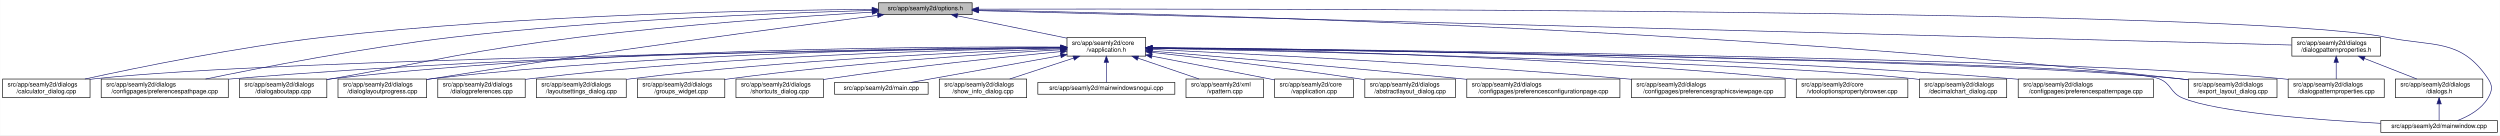
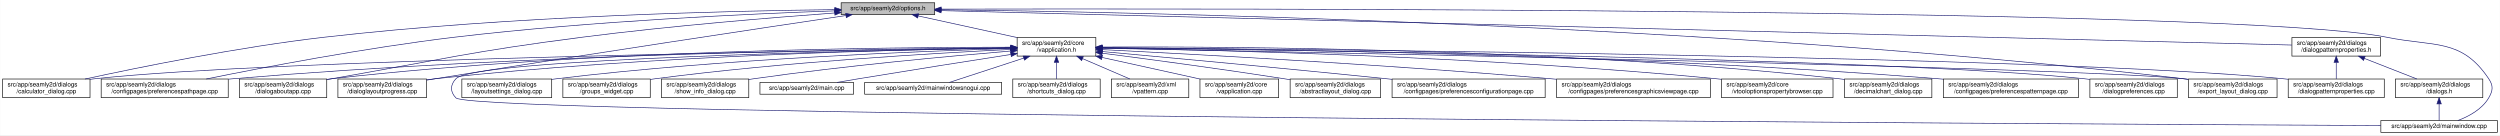
- <svg xmlns="http://www.w3.org/2000/svg" xmlns:xlink="http://www.w3.org/1999/xlink" width="4033pt" height="218pt" viewBox="0.00 0.00 4032.50 218.00">
+ <svg xmlns="http://www.w3.org/2000/svg" xmlns:xlink="http://www.w3.org/1999/xlink" width="4034pt" height="218pt" viewBox="0.00 0.00 4033.50 218.00">
  <g id="graph0" class="graph" transform="scale(1 1) rotate(0) translate(4 214)">
-     <polygon fill="white" stroke="transparent" points="-4,4 -4,-214 4028.5,-214 4028.5,4 -4,4" />
+     <polygon fill="white" stroke="transparent" points="-4,4 -4,-214 4029.5,-214 4029.5,4 -4,4" />
    <g id="node1" class="node">
      <g id="a_node1">
        <a xlink:title=" ">
-           <polygon fill="#bfbfbf" stroke="black" points="1413,-190.5 1413,-209.5 1564,-209.5 1564,-190.5 1413,-190.5" />
-           <text text-anchor="middle" x="1488.5" y="-197.5" font-family="Helvetica,sans-Serif" font-size="10.00">src/app/seamly2d/options.h</text>
+           <polygon fill="#bfbfbf" stroke="black" points="1353,-190.5 1353,-209.5 1504,-209.5 1504,-190.5 1353,-190.5" />
+           <text text-anchor="middle" x="1428.5" y="-197.5" font-family="Helvetica,sans-Serif" font-size="10.00">src/app/seamly2d/options.h</text>
        </a>
      </g>
    </g>
    <g id="node2" class="node">
      <g id="a_node2">
        <a xlink:href="../../d9/d02/vapplication_8h.html" target="_top" xlink:title=" ">
-           <polygon fill="white" stroke="black" points="1717,-123.5 1717,-153.5 1844,-153.5 1844,-123.5 1717,-123.5" />
-           <text text-anchor="start" x="1725" y="-141.5" font-family="Helvetica,sans-Serif" font-size="10.00">src/app/seamly2d/core</text>
-           <text text-anchor="middle" x="1780.5" y="-130.5" font-family="Helvetica,sans-Serif" font-size="10.00">/vapplication.h</text>
+           <polygon fill="white" stroke="black" points="1637,-123.5 1637,-153.5 1764,-153.5 1764,-123.5 1637,-123.5" />
+           <text text-anchor="start" x="1645" y="-141.5" font-family="Helvetica,sans-Serif" font-size="10.00">src/app/seamly2d/core</text>
+           <text text-anchor="middle" x="1700.5" y="-130.5" font-family="Helvetica,sans-Serif" font-size="10.00">/vapplication.h</text>
        </a>
      </g>
    </g>
    <g id="edge1" class="edge">
-       <path fill="none" stroke="midnightblue" d="M1540.16,-188.47C1589.51,-178.42 1664,-163.24 1716.96,-152.45" />
-       <polygon fill="midnightblue" stroke="midnightblue" points="1539.44,-185.05 1530.34,-190.48 1540.83,-191.91 1539.44,-185.05" />
+       <path fill="none" stroke="midnightblue" d="M1477.49,-188.28C1522.1,-178.53 1588.24,-164.06 1636.92,-153.41" />
+       <polygon fill="midnightblue" stroke="midnightblue" points="1476.49,-184.92 1467.47,-190.48 1477.99,-191.76 1476.49,-184.92" />
    </g>
    <g id="node5" class="node">
      <g id="a_node5">
        <a xlink:href="../../d7/dfa/calculator__dialog_8cpp.html" target="_top" xlink:title=" ">
          <polygon fill="white" stroke="black" points="0,-56.5 0,-86.5 141,-86.5 141,-56.5 0,-56.5" />
          <text text-anchor="start" x="8" y="-74.5" font-family="Helvetica,sans-Serif" font-size="10.00">src/app/seamly2d/dialogs</text>
          <text text-anchor="middle" x="70.5" y="-63.5" font-family="Helvetica,sans-Serif" font-size="10.00">/calculator_dialog.cpp</text>
        </a>
      </g>
    </g>
    <g id="edge24" class="edge">
-       <path fill="none" stroke="midnightblue" d="M1402.65,-198.85C1233.1,-197.71 843.53,-190.88 518.5,-154 379.66,-138.25 218.98,-105.4 132.8,-86.57" />
-       <polygon fill="midnightblue" stroke="midnightblue" points="1402.74,-202.35 1412.76,-198.91 1402.79,-195.35 1402.74,-202.35" />
-     </g>
-     <g id="node9" class="node">
-       <g id="a_node9">
+       <path fill="none" stroke="midnightblue" d="M1342.45,-198.45C1180.72,-196.6 820.56,-188.56 519.5,-154 380.38,-138.03 219.33,-105.26 132.95,-86.5" />
+       <polygon fill="midnightblue" stroke="midnightblue" points="1342.77,-201.95 1352.81,-198.56 1342.85,-194.95 1342.77,-201.95" />
+     </g>
+     <g id="node8" class="node">
+       <g id="a_node8">
        <a xlink:href="../../dc/d20/preferencespathpage_8cpp.html" target="_top" xlink:title=" ">
          <polygon fill="white" stroke="black" points="159,-56.5 159,-86.5 364,-86.5 364,-56.5 159,-56.5" />
          <text text-anchor="start" x="167" y="-74.5" font-family="Helvetica,sans-Serif" font-size="10.00">src/app/seamly2d/dialogs</text>
          <text text-anchor="middle" x="261.5" y="-63.5" font-family="Helvetica,sans-Serif" font-size="10.00">/configpages/preferencespathpage.cpp</text>
        </a>
      </g>
    </g>
    <g id="edge25" class="edge">
-       <path fill="none" stroke="midnightblue" d="M1402.47,-197.13C1261.03,-193.33 970.65,-182.51 726.5,-154 583.22,-137.27 417.17,-105.02 327.37,-86.5" />
-       <polygon fill="midnightblue" stroke="midnightblue" points="1402.72,-200.64 1412.81,-197.4 1402.91,-193.64 1402.72,-200.64" />
-     </g>
-     <g id="node12" class="node">
-       <g id="a_node12">
+       <path fill="none" stroke="midnightblue" d="M1342.69,-196.46C1210.58,-191.88 949.58,-180.17 729.5,-154 585.77,-136.91 419.16,-104.95 328.59,-86.54" />
+       <polygon fill="midnightblue" stroke="midnightblue" points="1342.63,-199.96 1352.75,-196.81 1342.87,-192.97 1342.63,-199.96" />
+     </g>
+     <g id="node11" class="node">
+       <g id="a_node11">
        <a xlink:href="../../dd/d64/dialogaboutapp_8cpp.html" target="_top" xlink:title=" ">
          <polygon fill="white" stroke="black" points="382,-56.5 382,-86.5 523,-86.5 523,-56.5 382,-56.5" />
          <text text-anchor="start" x="390" y="-74.5" font-family="Helvetica,sans-Serif" font-size="10.00">src/app/seamly2d/dialogs</text>
          <text text-anchor="middle" x="452.5" y="-63.5" font-family="Helvetica,sans-Serif" font-size="10.00">/dialogaboutapp.cpp</text>
        </a>
      </g>
    </g>
    <g id="edge26" class="edge">
-       <path fill="none" stroke="midnightblue" d="M1402.75,-194.41C1292.84,-187.99 1096.51,-174.74 929.5,-154 751.49,-131.89 708.16,-118.08 531.5,-87 528.75,-86.52 525.95,-86.02 523.13,-85.52" />
-       <polygon fill="midnightblue" stroke="midnightblue" points="1402.61,-197.9 1412.79,-194.99 1403.01,-190.92 1402.61,-197.9" />
+       <path fill="none" stroke="midnightblue" d="M1342.52,-193.07C1243.98,-185.83 1077.73,-172.26 935.5,-154 754.97,-130.82 710.79,-118.32 531.5,-87 528.75,-86.52 525.95,-86.03 523.12,-85.52" />
+       <polygon fill="midnightblue" stroke="midnightblue" points="1342.49,-196.58 1352.72,-193.82 1343,-189.6 1342.49,-196.58" />
    </g>
    <g id="node13" class="node">
      <g id="a_node13">
        <a xlink:href="../../d6/d89/dialoglayoutprogress_8cpp.html" target="_top" xlink:title=" ">
          <polygon fill="white" stroke="black" points="541,-56.5 541,-86.5 684,-86.5 684,-56.5 541,-56.5" />
          <text text-anchor="start" x="549" y="-74.5" font-family="Helvetica,sans-Serif" font-size="10.00">src/app/seamly2d/dialogs</text>
          <text text-anchor="middle" x="612.5" y="-63.5" font-family="Helvetica,sans-Serif" font-size="10.00">/dialoglayoutprogress.cpp</text>
        </a>
      </g>
    </g>
    <g id="edge27" class="edge">
-       <path fill="none" stroke="midnightblue" d="M1411.6,-189.21C1269.37,-170.87 955.72,-129.36 692.5,-87 689.71,-86.55 686.87,-86.08 684.01,-85.6" />
-       <polygon fill="midnightblue" stroke="midnightblue" points="1411.17,-192.68 1421.54,-190.49 1412.07,-185.74 1411.17,-192.68" />
+       <path fill="none" stroke="midnightblue" d="M1360.6,-188.93C1231.53,-169.7 941.92,-126.19 698.5,-87 693.87,-86.25 689.09,-85.48 684.28,-84.68" />
+       <polygon fill="midnightblue" stroke="midnightblue" points="1360.32,-192.42 1370.73,-190.43 1361.35,-185.5 1360.32,-192.42" />
    </g>
    <g id="node16" class="node">
      <g id="a_node16">
        <a xlink:href="../../dd/d54/export__layout__dialog_8cpp.html" target="_top" xlink:title=" ">
-           <polygon fill="white" stroke="black" points="3526,-56.5 3526,-86.5 3669,-86.5 3669,-56.5 3526,-56.5" />
-           <text text-anchor="start" x="3534" y="-74.5" font-family="Helvetica,sans-Serif" font-size="10.00">src/app/seamly2d/dialogs</text>
-           <text text-anchor="middle" x="3597.5" y="-63.5" font-family="Helvetica,sans-Serif" font-size="10.00">/export_layout_dialog.cpp</text>
+           <polygon fill="white" stroke="black" points="3527,-56.5 3527,-86.5 3670,-86.5 3670,-56.5 3527,-56.5" />
+           <text text-anchor="start" x="3535" y="-74.5" font-family="Helvetica,sans-Serif" font-size="10.00">src/app/seamly2d/dialogs</text>
+           <text text-anchor="middle" x="3598.5" y="-63.5" font-family="Helvetica,sans-Serif" font-size="10.00">/export_layout_dialog.cpp</text>
        </a>
      </g>
    </g>
    <g id="edge32" class="edge">
-       <path fill="none" stroke="midnightblue" d="M1574.14,-197.68C1853.59,-192.64 2763.89,-170.46 3511.5,-87 3516.16,-86.48 3520.96,-85.87 3525.79,-85.21" />
-       <polygon fill="midnightblue" stroke="midnightblue" points="1574.01,-194.18 1564.07,-197.86 1574.13,-201.18 1574.01,-194.18" />
-     </g>
-     <g id="node24" class="node">
-       <g id="a_node24">
+       <path fill="none" stroke="midnightblue" d="M1514.53,-198.26C1800.42,-194.98 2744.44,-177.53 3518.5,-87 3521.16,-86.69 3523.87,-86.34 3526.61,-85.97" />
+       <polygon fill="midnightblue" stroke="midnightblue" points="1514.2,-194.76 1504.24,-198.38 1514.28,-201.76 1514.2,-194.76" />
+     </g>
+     <g id="node23" class="node">
+       <g id="a_node23">
        <a xlink:href="../../d8/dd9/mainwindow_8cpp.html" target="_top" xlink:title=" ">
-           <polygon fill="white" stroke="black" points="3836.5,-0.5 3836.5,-19.5 4024.5,-19.5 4024.5,-0.5 3836.5,-0.5" />
-           <text text-anchor="middle" x="3930.5" y="-7.5" font-family="Helvetica,sans-Serif" font-size="10.00">src/app/seamly2d/mainwindow.cpp</text>
+           <polygon fill="white" stroke="black" points="3837.5,-0.5 3837.5,-19.5 4025.5,-19.5 4025.5,-0.5 3837.5,-0.5" />
+           <text text-anchor="middle" x="3931.5" y="-7.5" font-family="Helvetica,sans-Serif" font-size="10.00">src/app/seamly2d/mainwindow.cpp</text>
        </a>
      </g>
    </g>
    <g id="edge33" class="edge">
-       <path fill="none" stroke="midnightblue" d="M1574.49,-199.22C1971.7,-199.97 3619.2,-200.24 3844.5,-154 3922.03,-138.09 3965.3,-152.66 4009.5,-87 4017.19,-75.57 4016.42,-67.91 4009.5,-56 3998.95,-37.85 3978.04,-26.41 3960.38,-19.61" />
-       <polygon fill="midnightblue" stroke="midnightblue" points="1574.23,-195.72 1564.22,-199.2 1574.21,-202.72 1574.23,-195.72" />
+       <path fill="none" stroke="midnightblue" d="M1514.44,-199.26C1917.98,-200.24 3614.82,-201.49 3846.5,-154 3924.04,-138.11 3967.3,-152.66 4011.5,-87 4019.19,-75.57 4018.46,-67.89 4011.5,-56 4000.8,-37.71 3979.63,-26.27 3961.75,-19.51" />
+       <polygon fill="midnightblue" stroke="midnightblue" points="1514.31,-195.76 1504.3,-199.24 1514.29,-202.76 1514.31,-195.76" />
    </g>
    <g id="node25" class="node">
      <g id="a_node25">
        <a xlink:href="../../d5/d4e/dialogpatternproperties_8h.html" target="_top" xlink:title=" ">
-           <polygon fill="white" stroke="black" points="3693,-123.5 3693,-153.5 3836,-153.5 3836,-123.5 3693,-123.5" />
-           <text text-anchor="start" x="3701" y="-141.5" font-family="Helvetica,sans-Serif" font-size="10.00">src/app/seamly2d/dialogs</text>
-           <text text-anchor="middle" x="3764.5" y="-130.5" font-family="Helvetica,sans-Serif" font-size="10.00">/dialogpatternproperties.h</text>
+           <polygon fill="white" stroke="black" points="3694,-123.5 3694,-153.5 3837,-153.5 3837,-123.5 3694,-123.5" />
+           <text text-anchor="start" x="3702" y="-141.5" font-family="Helvetica,sans-Serif" font-size="10.00">src/app/seamly2d/dialogs</text>
+           <text text-anchor="middle" x="3765.5" y="-130.5" font-family="Helvetica,sans-Serif" font-size="10.00">/dialogpatternproperties.h</text>
        </a>
      </g>
    </g>
    <g id="edge28" class="edge">
-       <path fill="none" stroke="midnightblue" d="M1574.46,-196.75C1939.35,-187.21 3356.77,-150.16 3692.78,-141.37" />
-       <polygon fill="midnightblue" stroke="midnightblue" points="1574.13,-193.26 1564.23,-197.02 1574.31,-200.26 1574.13,-193.26" />
+       <path fill="none" stroke="midnightblue" d="M1514.42,-196.81C1886.08,-187.35 3352.01,-150.03 3693.93,-141.32" />
+       <polygon fill="midnightblue" stroke="midnightblue" points="1514.17,-193.32 1504.27,-197.07 1514.35,-200.32 1514.17,-193.32" />
    </g>
    <g id="node3" class="node">
      <g id="a_node3">
        <a xlink:href="../../d3/dd8/vapplication_8cpp.html" target="_top" xlink:title=" ">
-           <polygon fill="white" stroke="black" points="2052,-56.5 2052,-86.5 2179,-86.5 2179,-56.5 2052,-56.5" />
-           <text text-anchor="start" x="2060" y="-74.5" font-family="Helvetica,sans-Serif" font-size="10.00">src/app/seamly2d/core</text>
-           <text text-anchor="middle" x="2115.5" y="-63.5" font-family="Helvetica,sans-Serif" font-size="10.00">/vapplication.cpp</text>
+           <polygon fill="white" stroke="black" points="1932,-56.5 1932,-86.5 2059,-86.5 2059,-56.5 1932,-56.5" />
+           <text text-anchor="start" x="1940" y="-74.5" font-family="Helvetica,sans-Serif" font-size="10.00">src/app/seamly2d/core</text>
+           <text text-anchor="middle" x="1995.5" y="-63.5" font-family="Helvetica,sans-Serif" font-size="10.00">/vapplication.cpp</text>
        </a>
      </g>
    </g>
    <g id="edge2" class="edge">
-       <path fill="none" stroke="midnightblue" d="M1853.95,-123.46C1906.49,-113.39 1978.86,-99.45 2042.5,-87 2045.54,-86.4 2048.66,-85.79 2051.8,-85.17" />
-       <polygon fill="midnightblue" stroke="midnightblue" points="1853.21,-120.04 1844.05,-125.36 1854.53,-126.91 1853.21,-120.04" />
+       <path fill="none" stroke="midnightblue" d="M1773.97,-121.31C1822.54,-110.61 1885.56,-96.72 1931.97,-86.5" />
+       <polygon fill="midnightblue" stroke="midnightblue" points="1773.16,-117.91 1764.15,-123.48 1774.67,-124.74 1773.16,-117.91" />
    </g>
    <g id="node4" class="node">
      <g id="a_node4">
        <a xlink:href="../../dd/db4/abstractlayout__dialog_8cpp.html" target="_top" xlink:title=" ">
-           <polygon fill="white" stroke="black" points="2197.5,-56.5 2197.5,-86.5 2343.5,-86.5 2343.5,-56.5 2197.5,-56.5" />
-           <text text-anchor="start" x="2205.5" y="-74.5" font-family="Helvetica,sans-Serif" font-size="10.00">src/app/seamly2d/dialogs</text>
-           <text text-anchor="middle" x="2270.5" y="-63.5" font-family="Helvetica,sans-Serif" font-size="10.00">/abstractlayout_dialog.cpp</text>
+           <polygon fill="white" stroke="black" points="2077.5,-56.5 2077.5,-86.5 2223.5,-86.5 2223.5,-56.5 2077.5,-56.5" />
+           <text text-anchor="start" x="2085.5" y="-74.5" font-family="Helvetica,sans-Serif" font-size="10.00">src/app/seamly2d/dialogs</text>
+           <text text-anchor="middle" x="2150.5" y="-63.5" font-family="Helvetica,sans-Serif" font-size="10.00">/abstractlayout_dialog.cpp</text>
        </a>
      </g>
    </g>
    <g id="edge3" class="edge">
-       <path fill="none" stroke="midnightblue" d="M1854.26,-129.46C1935.91,-120.3 2071.34,-104.34 2187.5,-87 2190.68,-86.52 2193.93,-86.02 2197.21,-85.51" />
-       <polygon fill="midnightblue" stroke="midnightblue" points="1853.63,-126.01 1844.08,-130.6 1854.41,-132.96 1853.63,-126.01" />
+       <path fill="none" stroke="midnightblue" d="M1774.43,-128.13C1848.63,-118.53 1966.15,-102.82 2067.5,-87 2070.68,-86.5 2073.93,-85.99 2077.2,-85.45" />
+       <polygon fill="midnightblue" stroke="midnightblue" points="1773.72,-124.69 1764.25,-129.44 1774.62,-131.63 1773.72,-124.69" />
    </g>
    <g id="edge4" class="edge">
-       <path fill="none" stroke="midnightblue" d="M1706.29,-136.69C1429.5,-133.43 457.52,-119.85 149.5,-87 146.73,-86.7 143.9,-86.37 141.06,-85.99" />
-       <polygon fill="midnightblue" stroke="midnightblue" points="1706.58,-140.19 1716.62,-136.81 1706.66,-133.19 1706.58,-140.19" />
+       <path fill="none" stroke="midnightblue" d="M1626.38,-136.55C1358.51,-132.9 441.1,-118.33 149.5,-87 146.73,-86.7 143.91,-86.36 141.06,-85.99" />
+       <polygon fill="midnightblue" stroke="midnightblue" points="1626.72,-140.06 1636.76,-136.69 1626.81,-133.06 1626.72,-140.06" />
    </g>
    <g id="node6" class="node">
      <g id="a_node6">
        <a xlink:href="../../d2/d2d/preferencesconfigurationpage_8cpp.html" target="_top" xlink:title=" ">
-           <polygon fill="white" stroke="black" points="2362,-56.5 2362,-86.5 2609,-86.5 2609,-56.5 2362,-56.5" />
-           <text text-anchor="start" x="2370" y="-74.5" font-family="Helvetica,sans-Serif" font-size="10.00">src/app/seamly2d/dialogs</text>
-           <text text-anchor="middle" x="2485.5" y="-63.5" font-family="Helvetica,sans-Serif" font-size="10.00">/configpages/preferencesconfigurationpage.cpp</text>
+           <polygon fill="white" stroke="black" points="2242,-56.5 2242,-86.5 2489,-86.5 2489,-56.5 2242,-56.5" />
+           <text text-anchor="start" x="2250" y="-74.5" font-family="Helvetica,sans-Serif" font-size="10.00">src/app/seamly2d/dialogs</text>
+           <text text-anchor="middle" x="2365.5" y="-63.5" font-family="Helvetica,sans-Serif" font-size="10.00">/configpages/preferencesconfigurationpage.cpp</text>
        </a>
      </g>
    </g>
    <g id="edge5" class="edge">
-       <path fill="none" stroke="midnightblue" d="M1854.25,-131.48C1963.24,-122.46 2173.74,-104.63 2352.5,-87 2355.62,-86.69 2358.78,-86.38 2361.97,-86.05" />
-       <polygon fill="midnightblue" stroke="midnightblue" points="1853.7,-128.01 1844.02,-132.32 1854.28,-134.99 1853.7,-128.01" />
+       <path fill="none" stroke="midnightblue" d="M1774.37,-130.82C1877.13,-121.44 2069.04,-103.67 2232.5,-87 2235.62,-86.68 2238.78,-86.36 2241.97,-86.03" />
+       <polygon fill="midnightblue" stroke="midnightblue" points="1774.04,-127.33 1764.4,-131.72 1774.68,-134.3 1774.04,-127.33" />
    </g>
    <g id="node7" class="node">
      <g id="a_node7">
        <a xlink:href="../../d9/d70/preferencesgraphicsviewpage_8cpp.html" target="_top" xlink:title=" ">
-           <polygon fill="white" stroke="black" points="2627.5,-56.5 2627.5,-86.5 2875.5,-86.5 2875.5,-56.5 2627.5,-56.5" />
-           <text text-anchor="start" x="2635.5" y="-74.5" font-family="Helvetica,sans-Serif" font-size="10.00">src/app/seamly2d/dialogs</text>
-           <text text-anchor="middle" x="2751.5" y="-63.5" font-family="Helvetica,sans-Serif" font-size="10.00">/configpages/preferencesgraphicsviewpage.cpp</text>
+           <polygon fill="white" stroke="black" points="2507.5,-56.5 2507.5,-86.5 2755.5,-86.5 2755.5,-56.5 2507.5,-56.5" />
+           <text text-anchor="start" x="2515.5" y="-74.5" font-family="Helvetica,sans-Serif" font-size="10.00">src/app/seamly2d/dialogs</text>
+           <text text-anchor="middle" x="2631.5" y="-63.5" font-family="Helvetica,sans-Serif" font-size="10.00">/configpages/preferencesgraphicsviewpage.cpp</text>
        </a>
      </g>
    </g>
    <g id="edge6" class="edge">
-       <path fill="none" stroke="midnightblue" d="M1854.27,-134.23C2000.2,-127.5 2335.94,-110.71 2617.5,-87 2620.76,-86.73 2624.07,-86.44 2627.41,-86.14" />
-       <polygon fill="midnightblue" stroke="midnightblue" points="1853.93,-130.74 1844.1,-134.7 1854.25,-137.73 1853.93,-130.74" />
-     </g>
-     <g id="node8" class="node">
-       <g id="a_node8">
+       <path fill="none" stroke="midnightblue" d="M1774.35,-133.92C1915.15,-126.85 2231.67,-109.79 2497.5,-87 2500.76,-86.72 2504.07,-86.43 2507.41,-86.12" />
+       <polygon fill="midnightblue" stroke="midnightblue" points="1773.92,-130.44 1764.11,-134.43 1774.27,-137.43 1773.92,-130.44" />
+     </g>
+     <g id="edge7" class="edge">
+       <path fill="none" stroke="midnightblue" d="M1626.63,-137.07C1425.15,-135.38 849.32,-127.12 372.5,-87 369.79,-86.77 367.04,-86.53 364.27,-86.26" />
+       <polygon fill="midnightblue" stroke="midnightblue" points="1626.76,-140.57 1636.79,-137.15 1626.82,-133.57 1626.76,-140.57" />
+     </g>
+     <g id="node9" class="node">
+       <g id="a_node9">
        <a xlink:href="../../d2/d00/vtooloptionspropertybrowser_8cpp.html" target="_top" xlink:title=" ">
-           <polygon fill="white" stroke="black" points="2893.5,-56.5 2893.5,-86.5 3073.5,-86.5 3073.5,-56.5 2893.5,-56.5" />
-           <text text-anchor="start" x="2901.5" y="-74.5" font-family="Helvetica,sans-Serif" font-size="10.00">src/app/seamly2d/core</text>
-           <text text-anchor="middle" x="2983.5" y="-63.5" font-family="Helvetica,sans-Serif" font-size="10.00">/vtooloptionspropertybrowser.cpp</text>
-         </a>
-       </g>
-     </g>
-     <g id="edge7" class="edge">
-       <path fill="none" stroke="midnightblue" d="M1854.14,-136.67C2031.76,-134.1 2497.61,-124.09 2884.5,-87 2887.44,-86.72 2890.43,-86.41 2893.44,-86.08" />
-       <polygon fill="midnightblue" stroke="midnightblue" points="1854.08,-133.17 1844.13,-136.81 1854.18,-140.17 1854.08,-133.17" />
+           <polygon fill="white" stroke="black" points="2773.5,-56.5 2773.5,-86.5 2953.5,-86.5 2953.5,-56.5 2773.5,-56.5" />
+           <text text-anchor="start" x="2781.5" y="-74.5" font-family="Helvetica,sans-Serif" font-size="10.00">src/app/seamly2d/core</text>
+           <text text-anchor="middle" x="2863.5" y="-63.5" font-family="Helvetica,sans-Serif" font-size="10.00">/vtooloptionspropertybrowser.cpp</text>
+         </a>
+       </g>
    </g>
    <g id="edge8" class="edge">
-       <path fill="none" stroke="midnightblue" d="M1706.61,-137.3C1497.14,-136.19 881.6,-129.29 372.5,-87 369.79,-86.77 367.04,-86.53 364.27,-86.27" />
-       <polygon fill="midnightblue" stroke="midnightblue" points="1706.86,-140.8 1716.87,-137.35 1706.89,-133.8 1706.86,-140.8" />
+       <path fill="none" stroke="midnightblue" d="M1774.24,-136.49C1947.45,-133.56 2393.62,-122.87 2764.5,-87 2767.44,-86.72 2770.42,-86.41 2773.44,-86.07" />
+       <polygon fill="midnightblue" stroke="midnightblue" points="1774.16,-132.99 1764.22,-136.65 1774.27,-139.99 1774.16,-132.99" />
    </g>
    <g id="node10" class="node">
      <g id="a_node10">
        <a xlink:href="../../dd/dc2/decimalchart__dialog_8cpp.html" target="_top" xlink:title=" ">
-           <polygon fill="white" stroke="black" points="3092,-56.5 3092,-86.5 3233,-86.5 3233,-56.5 3092,-56.5" />
-           <text text-anchor="start" x="3100" y="-74.5" font-family="Helvetica,sans-Serif" font-size="10.00">src/app/seamly2d/dialogs</text>
-           <text text-anchor="middle" x="3162.5" y="-63.5" font-family="Helvetica,sans-Serif" font-size="10.00">/decimalchart_dialog.cpp</text>
+           <polygon fill="white" stroke="black" points="2972,-56.5 2972,-86.5 3113,-86.5 3113,-56.5 2972,-56.5" />
+           <text text-anchor="start" x="2980" y="-74.5" font-family="Helvetica,sans-Serif" font-size="10.00">src/app/seamly2d/dialogs</text>
+           <text text-anchor="middle" x="3042.5" y="-63.5" font-family="Helvetica,sans-Serif" font-size="10.00">/decimalchart_dialog.cpp</text>
        </a>
      </g>
    </g>
    <g id="edge9" class="edge">
-       <path fill="none" stroke="midnightblue" d="M1854.48,-136C2093.25,-130.94 2841.81,-113.35 3082.5,-87 3085.59,-86.66 3088.73,-86.28 3091.91,-85.85" />
-       <polygon fill="midnightblue" stroke="midnightblue" points="1854.1,-132.51 1844.17,-136.22 1854.25,-139.51 1854.1,-132.51" />
-     </g>
-     <g id="node11" class="node">
-       <g id="a_node11">
+       <path fill="none" stroke="midnightblue" d="M1774.21,-138.13C1968.96,-139.01 2513.11,-136.47 2962.5,-87 2965.59,-86.66 2968.73,-86.27 2971.91,-85.85" />
+       <polygon fill="midnightblue" stroke="midnightblue" points="1774.11,-134.63 1764.09,-138.08 1774.08,-141.63 1774.11,-134.63" />
+     </g>
+     <g id="edge10" class="edge">
+       <path fill="none" stroke="midnightblue" d="M1626.75,-137.85C1441.8,-137.95 943.58,-133.49 531.5,-87 528.73,-86.69 525.91,-86.34 523.06,-85.95" />
+       <polygon fill="midnightblue" stroke="midnightblue" points="1626.91,-141.35 1636.9,-137.84 1626.9,-134.35 1626.91,-141.35" />
+     </g>
+     <g id="node12" class="node">
+       <g id="a_node12">
        <a xlink:href="../../dc/d63/preferencespatternpage_8cpp.html" target="_top" xlink:title=" ">
-           <polygon fill="white" stroke="black" points="3251.5,-56.5 3251.5,-86.5 3469.5,-86.5 3469.5,-56.5 3251.5,-56.5" />
-           <text text-anchor="start" x="3259.5" y="-74.5" font-family="Helvetica,sans-Serif" font-size="10.00">src/app/seamly2d/dialogs</text>
-           <text text-anchor="middle" x="3360.5" y="-63.5" font-family="Helvetica,sans-Serif" font-size="10.00">/configpages/preferencespatternpage.cpp</text>
-         </a>
-       </g>
-     </g>
-     <g id="edge10" class="edge">
-       <path fill="none" stroke="midnightblue" d="M1854.54,-137.21C2069.31,-135.87 2710.92,-128.42 3241.5,-87 3244.72,-86.75 3247.98,-86.48 3251.27,-86.18" />
-       <polygon fill="midnightblue" stroke="midnightblue" points="1854.32,-133.71 1844.34,-137.27 1854.36,-140.71 1854.32,-133.71" />
+           <polygon fill="white" stroke="black" points="3131.5,-56.5 3131.5,-86.5 3349.5,-86.5 3349.5,-56.5 3131.5,-56.5" />
+           <text text-anchor="start" x="3139.5" y="-74.5" font-family="Helvetica,sans-Serif" font-size="10.00">src/app/seamly2d/dialogs</text>
+           <text text-anchor="middle" x="3240.5" y="-63.5" font-family="Helvetica,sans-Serif" font-size="10.00">/configpages/preferencespatternpage.cpp</text>
+         </a>
+       </g>
    </g>
    <g id="edge11" class="edge">
-       <path fill="none" stroke="midnightblue" d="M1706.85,-138.14C1513.5,-139.04 975.68,-136.49 531.5,-87 528.73,-86.69 525.91,-86.34 523.06,-85.96" />
-       <polygon fill="midnightblue" stroke="midnightblue" points="1706.92,-141.64 1716.9,-138.09 1706.88,-134.64 1706.92,-141.64" />
+       <path fill="none" stroke="midnightblue" d="M1774.05,-137.14C1984.54,-135.61 2607.32,-127.72 3122.5,-87 3125.38,-86.77 3128.3,-86.53 3131.24,-86.26" />
+       <polygon fill="midnightblue" stroke="midnightblue" points="1774.01,-133.64 1764.04,-137.21 1774.06,-140.64 1774.01,-133.64" />
    </g>
    <g id="edge12" class="edge">
-       <path fill="none" stroke="midnightblue" d="M1706.61,-137.45C1530.48,-136.59 1072.22,-130.03 692.5,-87 689.84,-86.7 687.13,-86.36 684.39,-86" />
-       <polygon fill="midnightblue" stroke="midnightblue" points="1706.79,-140.95 1716.8,-137.49 1706.82,-133.95 1706.79,-140.95" />
+       <path fill="none" stroke="midnightblue" d="M1626.89,-136.73C1460.81,-134.34 1044.48,-124.76 698.5,-87 693.83,-86.49 689.04,-85.89 684.21,-85.23" />
+       <polygon fill="midnightblue" stroke="midnightblue" points="1626.94,-140.23 1636.99,-136.87 1627.04,-133.23 1626.94,-140.23" />
    </g>
    <g id="node14" class="node">
      <g id="a_node14">
-         <a xlink:href="../../d5/d18/dialogpatternproperties_8cpp.html" target="_top" xlink:title=" ">
-           <polygon fill="white" stroke="black" points="3687,-56.5 3687,-86.5 3842,-86.5 3842,-56.5 3687,-56.5" />
-           <text text-anchor="start" x="3695" y="-74.5" font-family="Helvetica,sans-Serif" font-size="10.00">src/app/seamly2d/dialogs</text>
-           <text text-anchor="middle" x="3764.5" y="-63.5" font-family="Helvetica,sans-Serif" font-size="10.00">/dialogpatternproperties.cpp</text>
+         <a xlink:href="../../d5/dc5/dialogpreferences_8cpp.html" target="_top" xlink:title=" ">
+           <polygon fill="white" stroke="black" points="3368,-56.5 3368,-86.5 3509,-86.5 3509,-56.5 3368,-56.5" />
+           <text text-anchor="start" x="3376" y="-74.5" font-family="Helvetica,sans-Serif" font-size="10.00">src/app/seamly2d/dialogs</text>
+           <text text-anchor="middle" x="3438.5" y="-63.5" font-family="Helvetica,sans-Serif" font-size="10.00">/dialogpreferences.cpp</text>
        </a>
      </g>
    </g>
    <g id="edge13" class="edge">
-       <path fill="none" stroke="midnightblue" d="M1854.34,-136.9C2158.33,-134.23 3314.13,-121.95 3677.5,-87 3680.55,-86.71 3683.65,-86.37 3686.78,-86" />
-       <polygon fill="midnightblue" stroke="midnightblue" points="1854.28,-133.4 1844.31,-136.99 1854.34,-140.4 1854.28,-133.4" />
+       <path fill="none" stroke="midnightblue" d="M1774.1,-136.72C2052.97,-133.52 3044.66,-120.04 3358.5,-87 3361.59,-86.67 3364.74,-86.3 3367.91,-85.88" />
+       <polygon fill="midnightblue" stroke="midnightblue" points="1774.05,-133.22 1764.09,-136.83 1774.13,-140.22 1774.05,-133.22" />
    </g>
    <g id="node15" class="node">
      <g id="a_node15">
-         <a xlink:href="../../d5/dc5/dialogpreferences_8cpp.html" target="_top" xlink:title=" ">
-           <polygon fill="white" stroke="black" points="702,-56.5 702,-86.5 843,-86.5 843,-56.5 702,-56.5" />
-           <text text-anchor="start" x="710" y="-74.5" font-family="Helvetica,sans-Serif" font-size="10.00">src/app/seamly2d/dialogs</text>
-           <text text-anchor="middle" x="772.5" y="-63.5" font-family="Helvetica,sans-Serif" font-size="10.00">/dialogpreferences.cpp</text>
+         <a xlink:href="../../d5/d18/dialogpatternproperties_8cpp.html" target="_top" xlink:title=" ">
+           <polygon fill="white" stroke="black" points="3688,-56.5 3688,-86.5 3843,-86.5 3843,-56.5 3688,-56.5" />
+           <text text-anchor="start" x="3696" y="-74.5" font-family="Helvetica,sans-Serif" font-size="10.00">src/app/seamly2d/dialogs</text>
+           <text text-anchor="middle" x="3765.5" y="-63.5" font-family="Helvetica,sans-Serif" font-size="10.00">/dialogpatternproperties.cpp</text>
        </a>
      </g>
    </g>
    <g id="edge14" class="edge">
-       <path fill="none" stroke="midnightblue" d="M1706.85,-136.67C1549.36,-134.21 1168.35,-124.54 851.5,-87 848.73,-86.67 845.91,-86.31 843.07,-85.91" />
-       <polygon fill="midnightblue" stroke="midnightblue" points="1706.85,-140.17 1716.9,-136.83 1706.96,-133.18 1706.85,-140.17" />
+       <path fill="none" stroke="midnightblue" d="M1774.38,-137.02C2086.59,-134.75 3299.17,-123.73 3679.5,-87 3682.21,-86.74 3684.97,-86.44 3687.75,-86.12" />
+       <polygon fill="midnightblue" stroke="midnightblue" points="1774.07,-133.52 1764.09,-137.09 1774.12,-140.52 1774.07,-133.52" />
    </g>
    <g id="edge15" class="edge">
-       <path fill="none" stroke="midnightblue" d="M1854.4,-136.7C2141.42,-133.39 3182.51,-119.38 3511.5,-87 3516.17,-86.54 3520.97,-85.98 3525.8,-85.35" />
-       <polygon fill="midnightblue" stroke="midnightblue" points="1854.07,-133.21 1844.11,-136.82 1854.15,-140.21 1854.07,-133.21" />
+       <path fill="none" stroke="midnightblue" d="M1774.28,-136.11C2092.98,-130.03 3343.35,-105.2 3518.5,-87 3521.17,-86.72 3523.88,-86.41 3526.62,-86.06" />
+       <polygon fill="midnightblue" stroke="midnightblue" points="1774.16,-132.61 1764.23,-136.3 1774.29,-139.61 1774.16,-132.61" />
    </g>
    <g id="node17" class="node">
      <g id="a_node17">
        <a xlink:href="../../d0/dfa/layoutsettings__dialog_8cpp.html" target="_top" xlink:title=" ">
-           <polygon fill="white" stroke="black" points="861,-56.5 861,-86.5 1006,-86.5 1006,-56.5 861,-56.5" />
-           <text text-anchor="start" x="869" y="-74.5" font-family="Helvetica,sans-Serif" font-size="10.00">src/app/seamly2d/dialogs</text>
-           <text text-anchor="middle" x="933.5" y="-63.5" font-family="Helvetica,sans-Serif" font-size="10.00">/layoutsettings_dialog.cpp</text>
+           <polygon fill="white" stroke="black" points="741,-56.5 741,-86.5 886,-86.5 886,-56.5 741,-56.5" />
+           <text text-anchor="start" x="749" y="-74.5" font-family="Helvetica,sans-Serif" font-size="10.00">src/app/seamly2d/dialogs</text>
+           <text text-anchor="middle" x="813.5" y="-63.5" font-family="Helvetica,sans-Serif" font-size="10.00">/layoutsettings_dialog.cpp</text>
        </a>
      </g>
    </g>
    <g id="edge16" class="edge">
-       <path fill="none" stroke="midnightblue" d="M1706.61,-135.36C1569.67,-130.8 1267.37,-117.87 1014.5,-87 1011.81,-86.67 1009.07,-86.31 1006.3,-85.93" />
-       <polygon fill="midnightblue" stroke="midnightblue" points="1706.86,-138.87 1716.97,-135.7 1707.09,-131.88 1706.86,-138.87" />
+       <path fill="none" stroke="midnightblue" d="M1626.45,-135.7C1484.17,-131.6 1162.88,-119.32 894.5,-87 891.81,-86.68 889.06,-86.32 886.3,-85.94" />
+       <polygon fill="midnightblue" stroke="midnightblue" points="1626.7,-139.2 1636.8,-135.99 1626.9,-132.21 1626.7,-139.2" />
    </g>
    <g id="node18" class="node">
      <g id="a_node18">
        <a xlink:href="../../db/d5c/groups__widget_8cpp.html" target="_top" xlink:title=" ">
-           <polygon fill="white" stroke="black" points="1024,-56.5 1024,-86.5 1165,-86.5 1165,-56.5 1024,-56.5" />
-           <text text-anchor="start" x="1032" y="-74.5" font-family="Helvetica,sans-Serif" font-size="10.00">src/app/seamly2d/dialogs</text>
-           <text text-anchor="middle" x="1094.5" y="-63.5" font-family="Helvetica,sans-Serif" font-size="10.00">/groups_widget.cpp</text>
+           <polygon fill="white" stroke="black" points="904,-56.5 904,-86.5 1045,-86.5 1045,-56.5 904,-56.5" />
+           <text text-anchor="start" x="912" y="-74.5" font-family="Helvetica,sans-Serif" font-size="10.00">src/app/seamly2d/dialogs</text>
+           <text text-anchor="middle" x="974.5" y="-63.5" font-family="Helvetica,sans-Serif" font-size="10.00">/groups_widget.cpp</text>
        </a>
      </g>
    </g>
    <g id="edge17" class="edge">
-       <path fill="none" stroke="midnightblue" d="M1706.87,-133.72C1592.42,-127.32 1365.05,-112.48 1173.5,-87 1170.74,-86.63 1167.92,-86.23 1165.08,-85.81" />
-       <polygon fill="midnightblue" stroke="midnightblue" points="1706.75,-137.22 1716.92,-134.28 1707.13,-130.23 1706.75,-137.22" />
+       <path fill="none" stroke="midnightblue" d="M1626.7,-134.23C1506.31,-128.34 1260.3,-113.98 1053.5,-87 1050.73,-86.64 1047.92,-86.25 1045.08,-85.83" />
+       <polygon fill="midnightblue" stroke="midnightblue" points="1626.75,-137.74 1636.91,-134.73 1627.09,-130.75 1626.75,-137.74" />
    </g>
    <g id="node19" class="node">
      <g id="a_node19">
-         <a xlink:href="../../dd/d84/shortcuts__dialog_8cpp.html" target="_top" xlink:title=" ">
-           <polygon fill="white" stroke="black" points="1183,-56.5 1183,-86.5 1324,-86.5 1324,-56.5 1183,-56.5" />
-           <text text-anchor="start" x="1191" y="-74.5" font-family="Helvetica,sans-Serif" font-size="10.00">src/app/seamly2d/dialogs</text>
-           <text text-anchor="middle" x="1253.5" y="-63.5" font-family="Helvetica,sans-Serif" font-size="10.00">/shortcuts_dialog.cpp</text>
+         <a xlink:href="../../d2/df4/show__info__dialog_8cpp.html" target="_top" xlink:title=" ">
+           <polygon fill="white" stroke="black" points="1063,-56.5 1063,-86.5 1204,-86.5 1204,-56.5 1063,-56.5" />
+           <text text-anchor="start" x="1071" y="-74.5" font-family="Helvetica,sans-Serif" font-size="10.00">src/app/seamly2d/dialogs</text>
+           <text text-anchor="middle" x="1133.5" y="-63.5" font-family="Helvetica,sans-Serif" font-size="10.00">/show_info_dialog.cpp</text>
        </a>
      </g>
    </g>
    <g id="edge18" class="edge">
-       <path fill="none" stroke="midnightblue" d="M1706.9,-130.78C1617.97,-122.3 1463.9,-106.44 1332.5,-87 1329.74,-86.59 1326.93,-86.16 1324.09,-85.71" />
-       <polygon fill="midnightblue" stroke="midnightblue" points="1706.6,-134.27 1716.89,-131.73 1707.26,-127.3 1706.6,-134.27" />
+       <path fill="none" stroke="midnightblue" d="M1626.58,-131.67C1530.8,-123.69 1358.73,-107.95 1212.5,-87 1209.74,-86.6 1206.93,-86.18 1204.09,-85.74" />
+       <polygon fill="midnightblue" stroke="midnightblue" points="1626.49,-135.17 1636.75,-132.51 1627.07,-128.2 1626.49,-135.17" />
    </g>
    <g id="node20" class="node">
      <g id="a_node20">
        <a xlink:href="../../dc/d14/app_2seamly2d_2main_8cpp.html" target="_top" xlink:title=" ">
-           <polygon fill="white" stroke="black" points="1342,-62 1342,-81 1493,-81 1493,-62 1342,-62" />
-           <text text-anchor="middle" x="1417.5" y="-69" font-family="Helvetica,sans-Serif" font-size="10.00">src/app/seamly2d/main.cpp</text>
+           <polygon fill="white" stroke="black" points="1222,-62 1222,-81 1373,-81 1373,-62 1222,-62" />
+           <text text-anchor="middle" x="1297.5" y="-69" font-family="Helvetica,sans-Serif" font-size="10.00">src/app/seamly2d/main.cpp</text>
        </a>
      </g>
    </g>
    <g id="edge19" class="edge">
-       <path fill="none" stroke="midnightblue" d="M1706.91,-124.32C1634.72,-111.4 1526.75,-92.06 1465.14,-81.03" />
-       <polygon fill="midnightblue" stroke="midnightblue" points="1706.39,-127.79 1716.85,-126.1 1707.63,-120.9 1706.39,-127.79" />
+       <path fill="none" stroke="midnightblue" d="M1626.81,-126.13C1562.12,-116.08 1465.52,-100.9 1381.5,-87 1370.11,-85.12 1357.86,-83.03 1346.34,-81.05" />
+       <polygon fill="midnightblue" stroke="midnightblue" points="1626.49,-129.62 1636.91,-127.7 1627.56,-122.71 1626.49,-129.62" />
    </g>
    <g id="node21" class="node">
      <g id="a_node21">
-         <a xlink:href="../../d2/df4/show__info__dialog_8cpp.html" target="_top" xlink:title=" ">
-           <polygon fill="white" stroke="black" points="1511,-56.5 1511,-86.5 1652,-86.5 1652,-56.5 1511,-56.5" />
-           <text text-anchor="start" x="1519" y="-74.5" font-family="Helvetica,sans-Serif" font-size="10.00">src/app/seamly2d/dialogs</text>
-           <text text-anchor="middle" x="1581.5" y="-63.5" font-family="Helvetica,sans-Serif" font-size="10.00">/show_info_dialog.cpp</text>
+         <a xlink:href="../../d8/de8/mainwindowsnogui_8cpp.html" target="_top" xlink:title=" ">
+           <polygon fill="white" stroke="black" points="1391,-62 1391,-81 1612,-81 1612,-62 1391,-62" />
+           <text text-anchor="middle" x="1501.5" y="-69" font-family="Helvetica,sans-Serif" font-size="10.00">src/app/seamly2d/mainwindowsnogui.cpp</text>
        </a>
      </g>
    </g>
    <g id="edge20" class="edge">
-       <path fill="none" stroke="midnightblue" d="M1727.62,-120.23C1695.43,-109.71 1654.83,-96.45 1624.6,-86.58" />
-       <polygon fill="midnightblue" stroke="midnightblue" points="1726.73,-123.62 1737.32,-123.4 1728.9,-116.96 1726.73,-123.62" />
+       <path fill="none" stroke="midnightblue" d="M1647.75,-120.27C1608.97,-107.6 1557.94,-90.93 1527.54,-81.01" />
+       <polygon fill="midnightblue" stroke="midnightblue" points="1646.73,-123.62 1657.32,-123.4 1648.9,-116.96 1646.73,-123.62" />
    </g>
    <g id="node22" class="node">
      <g id="a_node22">
-         <a xlink:href="../../d8/de8/mainwindowsnogui_8cpp.html" target="_top" xlink:title=" ">
-           <polygon fill="white" stroke="black" points="1670,-62 1670,-81 1891,-81 1891,-62 1670,-62" />
-           <text text-anchor="middle" x="1780.5" y="-69" font-family="Helvetica,sans-Serif" font-size="10.00">src/app/seamly2d/mainwindowsnogui.cpp</text>
+         <a xlink:href="../../dd/d84/shortcuts__dialog_8cpp.html" target="_top" xlink:title=" ">
+           <polygon fill="white" stroke="black" points="1630,-56.5 1630,-86.5 1771,-86.5 1771,-56.5 1630,-56.5" />
+           <text text-anchor="start" x="1638" y="-74.5" font-family="Helvetica,sans-Serif" font-size="10.00">src/app/seamly2d/dialogs</text>
+           <text text-anchor="middle" x="1700.5" y="-63.5" font-family="Helvetica,sans-Serif" font-size="10.00">/shortcuts_dialog.cpp</text>
        </a>
      </g>
    </g>
    <g id="edge21" class="edge">
-       <path fill="none" stroke="midnightblue" d="M1780.5,-113.25C1780.5,-102.02 1780.5,-89.38 1780.5,-81.19" />
-       <polygon fill="midnightblue" stroke="midnightblue" points="1777,-113.4 1780.5,-123.4 1784,-113.4 1777,-113.4" />
-     </g>
-     <g id="node23" class="node">
-       <g id="a_node23">
+       <path fill="none" stroke="midnightblue" d="M1700.5,-113.11C1700.5,-104.15 1700.5,-94.32 1700.5,-86.58" />
+       <polygon fill="midnightblue" stroke="midnightblue" points="1697,-113.4 1700.5,-123.4 1704,-113.4 1697,-113.4" />
+     </g>
+     <g id="edge22" class="edge">
+       <path fill="none" stroke="midnightblue" d="M1626.45,-136.39C1405.16,-132.73 762.2,-119.34 731.5,-87 722.01,-77.01 721.83,-65.81 731.5,-56 759.49,-27.61 3311.86,-13.95 3837.49,-11.43" />
+       <polygon fill="midnightblue" stroke="midnightblue" points="1626.61,-139.9 1636.66,-136.56 1626.72,-132.9 1626.61,-139.9" />
+     </g>
+     <g id="node24" class="node">
+       <g id="a_node24">
        <a xlink:href="../../d3/d49/vpattern_8cpp.html" target="_top" xlink:title=" ">
-           <polygon fill="white" stroke="black" points="1909,-56.5 1909,-86.5 2034,-86.5 2034,-56.5 1909,-56.5" />
-           <text text-anchor="start" x="1917" y="-74.5" font-family="Helvetica,sans-Serif" font-size="10.00">src/app/seamly2d/xml</text>
-           <text text-anchor="middle" x="1971.5" y="-63.5" font-family="Helvetica,sans-Serif" font-size="10.00">/vpattern.cpp</text>
-         </a>
-       </g>
-     </g>
-     <g id="edge22" class="edge">
-       <path fill="none" stroke="midnightblue" d="M1831.65,-120.09C1862.49,-109.6 1901.25,-96.41 1930.14,-86.58" />
-       <polygon fill="midnightblue" stroke="midnightblue" points="1830.28,-116.86 1821.94,-123.4 1832.54,-123.49 1830.28,-116.86" />
+           <polygon fill="white" stroke="black" points="1789,-56.5 1789,-86.5 1914,-86.5 1914,-56.5 1789,-56.5" />
+           <text text-anchor="start" x="1797" y="-74.5" font-family="Helvetica,sans-Serif" font-size="10.00">src/app/seamly2d/xml</text>
+           <text text-anchor="middle" x="1851.5" y="-63.5" font-family="Helvetica,sans-Serif" font-size="10.00">/vpattern.cpp</text>
+         </a>
+       </g>
    </g>
    <g id="edge23" class="edge">
-       <path fill="none" stroke="midnightblue" d="M1854.7,-136.62C2171.91,-132.7 3401.53,-115.71 3478.5,-87 3498.92,-79.38 3496.39,-64.41 3516.5,-56 3572.36,-32.63 3732.36,-20.58 3836.3,-15.04" />
-       <polygon fill="midnightblue" stroke="midnightblue" points="1854.2,-133.13 1844.24,-136.75 1854.29,-140.13 1854.2,-133.13" />
-     </g>
-     <g id="edge29" class="edge">
-       <path fill="none" stroke="midnightblue" d="M3764.5,-113.11C3764.5,-104.15 3764.5,-94.32 3764.5,-86.58" />
-       <polygon fill="midnightblue" stroke="midnightblue" points="3761,-113.4 3764.5,-123.4 3768,-113.4 3761,-113.4" />
+       <path fill="none" stroke="midnightblue" d="M1742.53,-119.41C1766.64,-109.03 1796.45,-96.2 1818.8,-86.58" />
+       <polygon fill="midnightblue" stroke="midnightblue" points="1741.07,-116.23 1733.26,-123.4 1743.83,-122.66 1741.07,-116.23" />
+     </g>
+     <g id="edge31" class="edge">
+       <path fill="none" stroke="midnightblue" d="M3765.5,-113.11C3765.5,-104.15 3765.5,-94.32 3765.5,-86.58" />
+       <polygon fill="midnightblue" stroke="midnightblue" points="3762,-113.4 3765.5,-123.4 3769,-113.4 3762,-113.4" />
    </g>
    <g id="node26" class="node">
      <g id="a_node26">
        <a xlink:href="../../d6/d64/dialogs_8h.html" target="_top" xlink:title=" ">
-           <polygon fill="white" stroke="black" points="3860,-56.5 3860,-86.5 4001,-86.5 4001,-56.5 3860,-56.5" />
-           <text text-anchor="start" x="3868" y="-74.5" font-family="Helvetica,sans-Serif" font-size="10.00">src/app/seamly2d/dialogs</text>
-           <text text-anchor="middle" x="3930.5" y="-63.5" font-family="Helvetica,sans-Serif" font-size="10.00">/dialogs.h</text>
-         </a>
-       </g>
+           <polygon fill="white" stroke="black" points="3861,-56.5 3861,-86.5 4002,-86.5 4002,-56.5 3861,-56.5" />
+           <text text-anchor="start" x="3869" y="-74.5" font-family="Helvetica,sans-Serif" font-size="10.00">src/app/seamly2d/dialogs</text>
+           <text text-anchor="middle" x="3931.5" y="-63.5" font-family="Helvetica,sans-Serif" font-size="10.00">/dialogs.h</text>
+         </a>
+       </g>
+     </g>
+     <g id="edge29" class="edge">
+       <path fill="none" stroke="midnightblue" d="M3811.01,-119.68C3837.63,-109.26 3870.77,-96.28 3895.55,-86.58" />
+       <polygon fill="midnightblue" stroke="midnightblue" points="3809.55,-116.49 3801.52,-123.4 3812.11,-123.01 3809.55,-116.49" />
    </g>
    <g id="edge30" class="edge">
-       <path fill="none" stroke="midnightblue" d="M3810.01,-119.68C3836.63,-109.26 3869.77,-96.28 3894.55,-86.58" />
-       <polygon fill="midnightblue" stroke="midnightblue" points="3808.55,-116.49 3800.52,-123.4 3811.11,-123.01 3808.55,-116.49" />
-     </g>
-     <g id="edge31" class="edge">
-       <path fill="none" stroke="midnightblue" d="M3930.5,-46.29C3930.5,-36.86 3930.5,-26.65 3930.5,-19.66" />
-       <polygon fill="midnightblue" stroke="midnightblue" points="3927,-46.4 3930.5,-56.4 3934,-46.4 3927,-46.4" />
+       <path fill="none" stroke="midnightblue" d="M3931.5,-46.29C3931.5,-36.86 3931.5,-26.65 3931.5,-19.66" />
+       <polygon fill="midnightblue" stroke="midnightblue" points="3928,-46.4 3931.5,-56.4 3935,-46.4 3928,-46.4" />
    </g>
  </g>
</svg>
